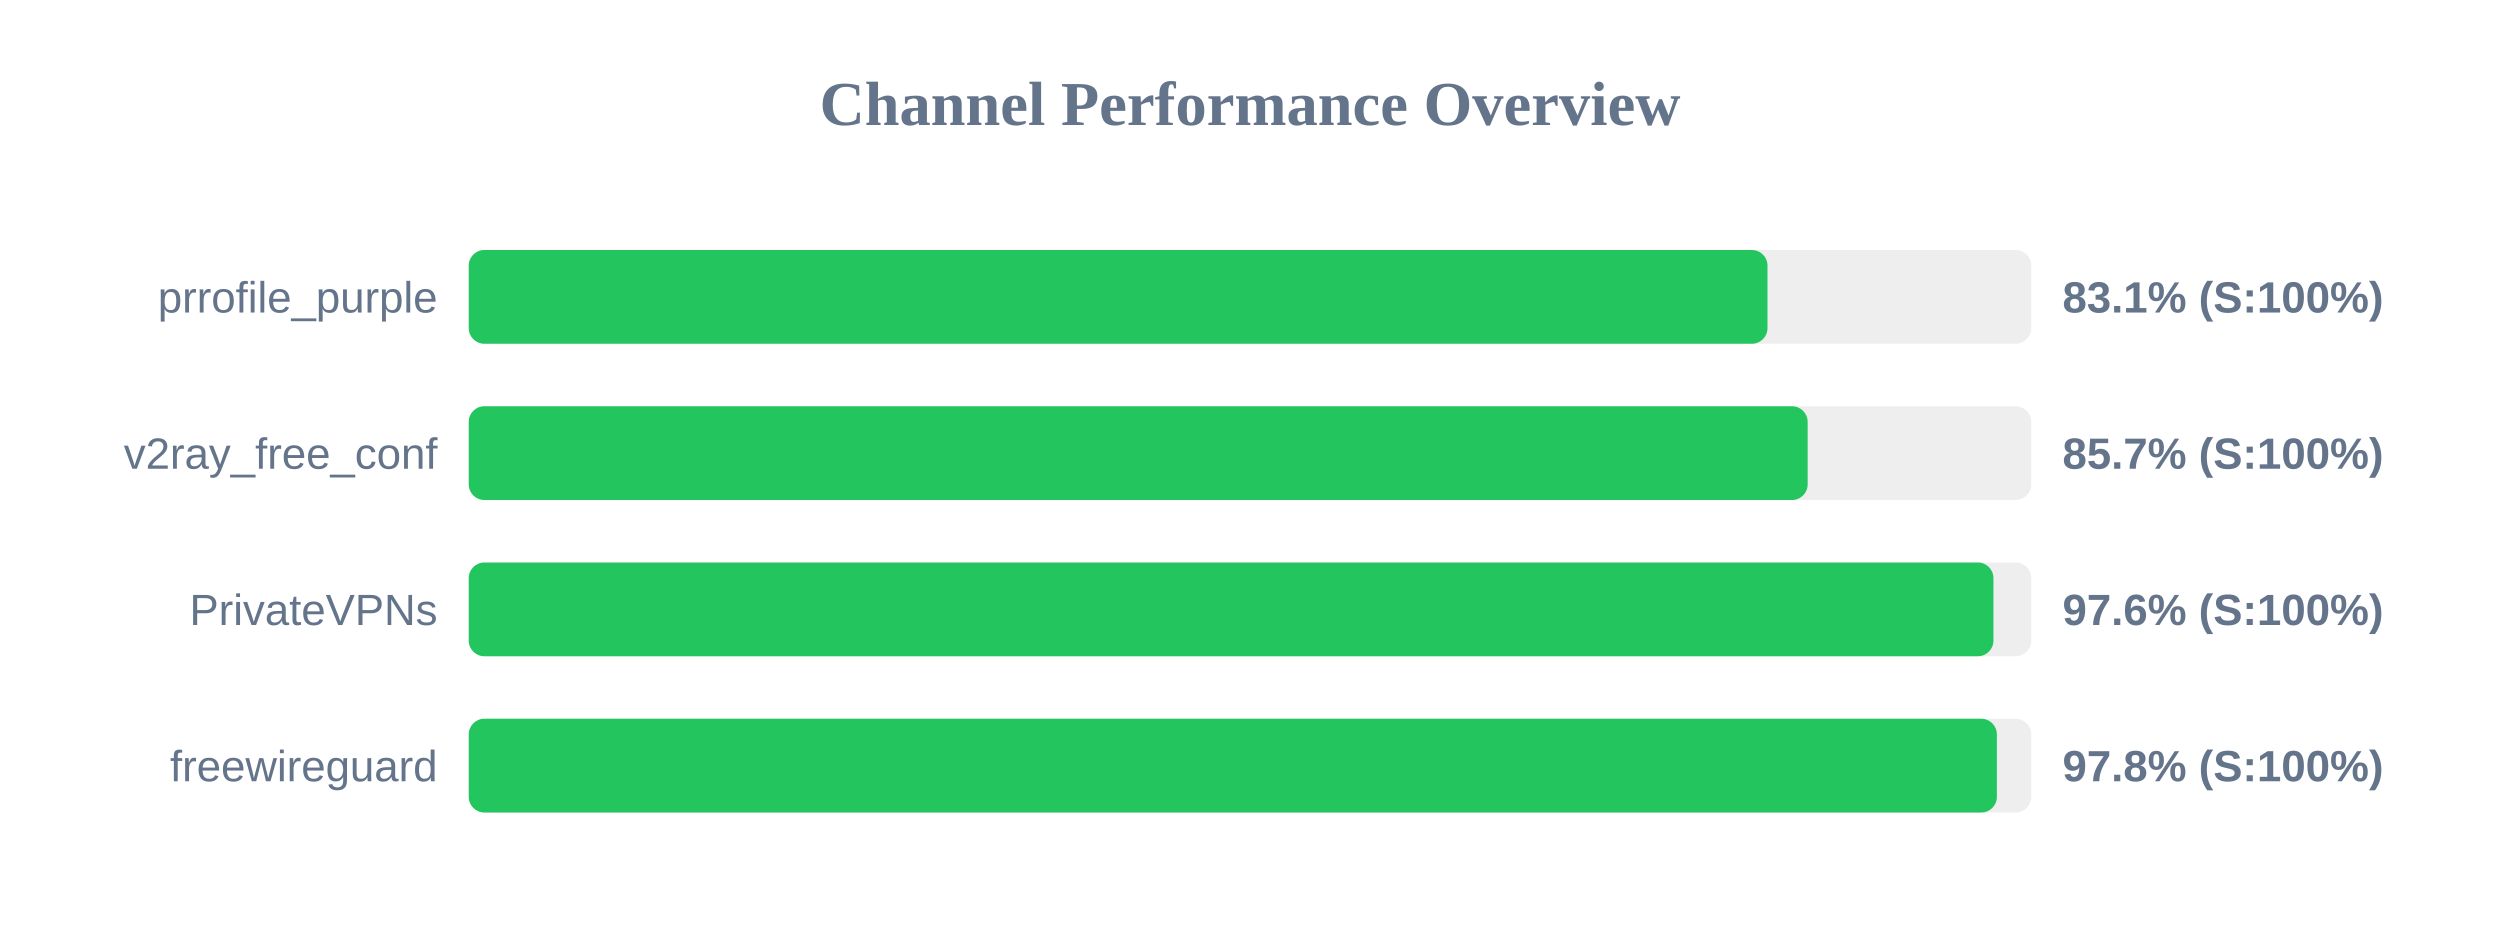
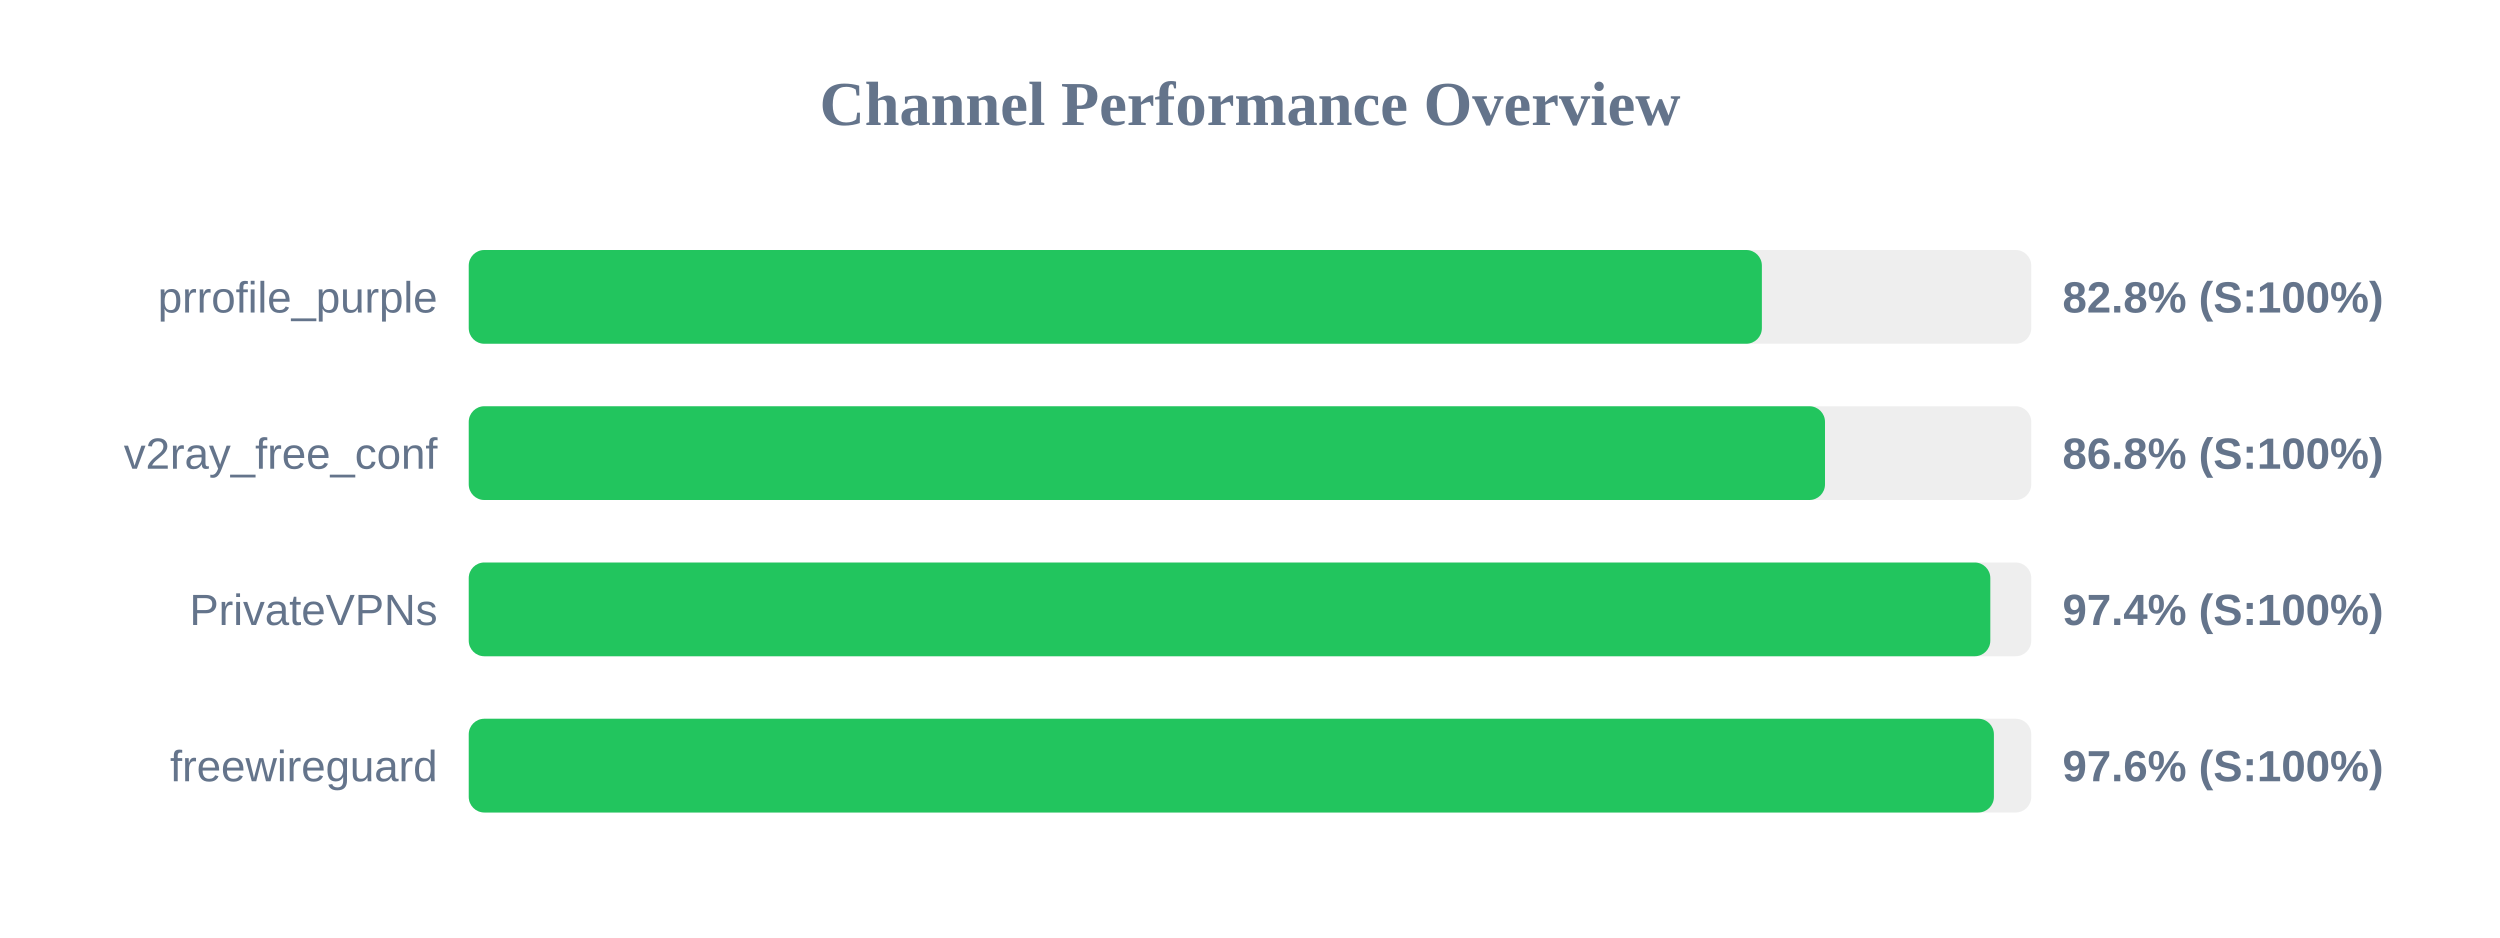
<svg xmlns="http://www.w3.org/2000/svg" width="800" height="300" version="1.1">
  <style>
        .row { font: 14px Arial; fill: #64748b; }
        .score { font: bold 14px Arial; fill: #64748b; }
    </style>
  <text x="400" y="40" text-anchor="middle" font-size="20px" font-weight="bold" fill="#64748b">Channel Performance Overview</text>
  <rect x="150" y="80" width="500" height="30" fill="#eee" rx="5" />
-   <rect x="150" y="80" width="415.6" height="30" fill="#22c55e" rx="5" />
+   <rect x="150" y="80" width="413.8" height="30" fill="#22c55e" rx="5" />
  <text x="140" y="100" text-anchor="end" class="row">prrofile_purple</text>
-   <text x="660" y="100" text-anchor="start" class="score">83.1% (S:100%)</text>
+   <text x="660" y="100" text-anchor="start" class="score">82.8% (S:100%)</text>
  <rect x="150" y="130" width="500" height="30" fill="#eee" rx="5" />
-   <rect x="150" y="130" width="428.45" height="30" fill="#22c55e" rx="5" />
+   <rect x="150" y="130" width="434.0" height="30" fill="#22c55e" rx="5" />
  <text x="140" y="150" text-anchor="end" class="row">v2ray_free_conf</text>
-   <text x="660" y="150" text-anchor="start" class="score">85.7% (S:100%)</text>
+   <text x="660" y="150" text-anchor="start" class="score">86.8% (S:100%)</text>
  <rect x="150" y="180" width="500" height="30" fill="#eee" rx="5" />
-   <rect x="150" y="180" width="487.9" height="30" fill="#22c55e" rx="5" />
+   <rect x="150" y="180" width="486.9" height="30" fill="#22c55e" rx="5" />
  <text x="140" y="200" text-anchor="end" class="row">PrivateVPNs</text>
-   <text x="660" y="200" text-anchor="start" class="score">97.6% (S:100%)</text>
+   <text x="660" y="200" text-anchor="start" class="score">97.4% (S:100%)</text>
  <rect x="150" y="230" width="500" height="30" fill="#eee" rx="5" />
-   <rect x="150" y="230" width="489.0" height="30" fill="#22c55e" rx="5" />
+   <rect x="150" y="230" width="488.05" height="30" fill="#22c55e" rx="5" />
  <text x="140" y="250" text-anchor="end" class="row">freewireguard</text>
-   <text x="660" y="250" text-anchor="start" class="score">97.8% (S:100%)</text>
+   <text x="660" y="250" text-anchor="start" class="score">97.6% (S:100%)</text>
</svg>
